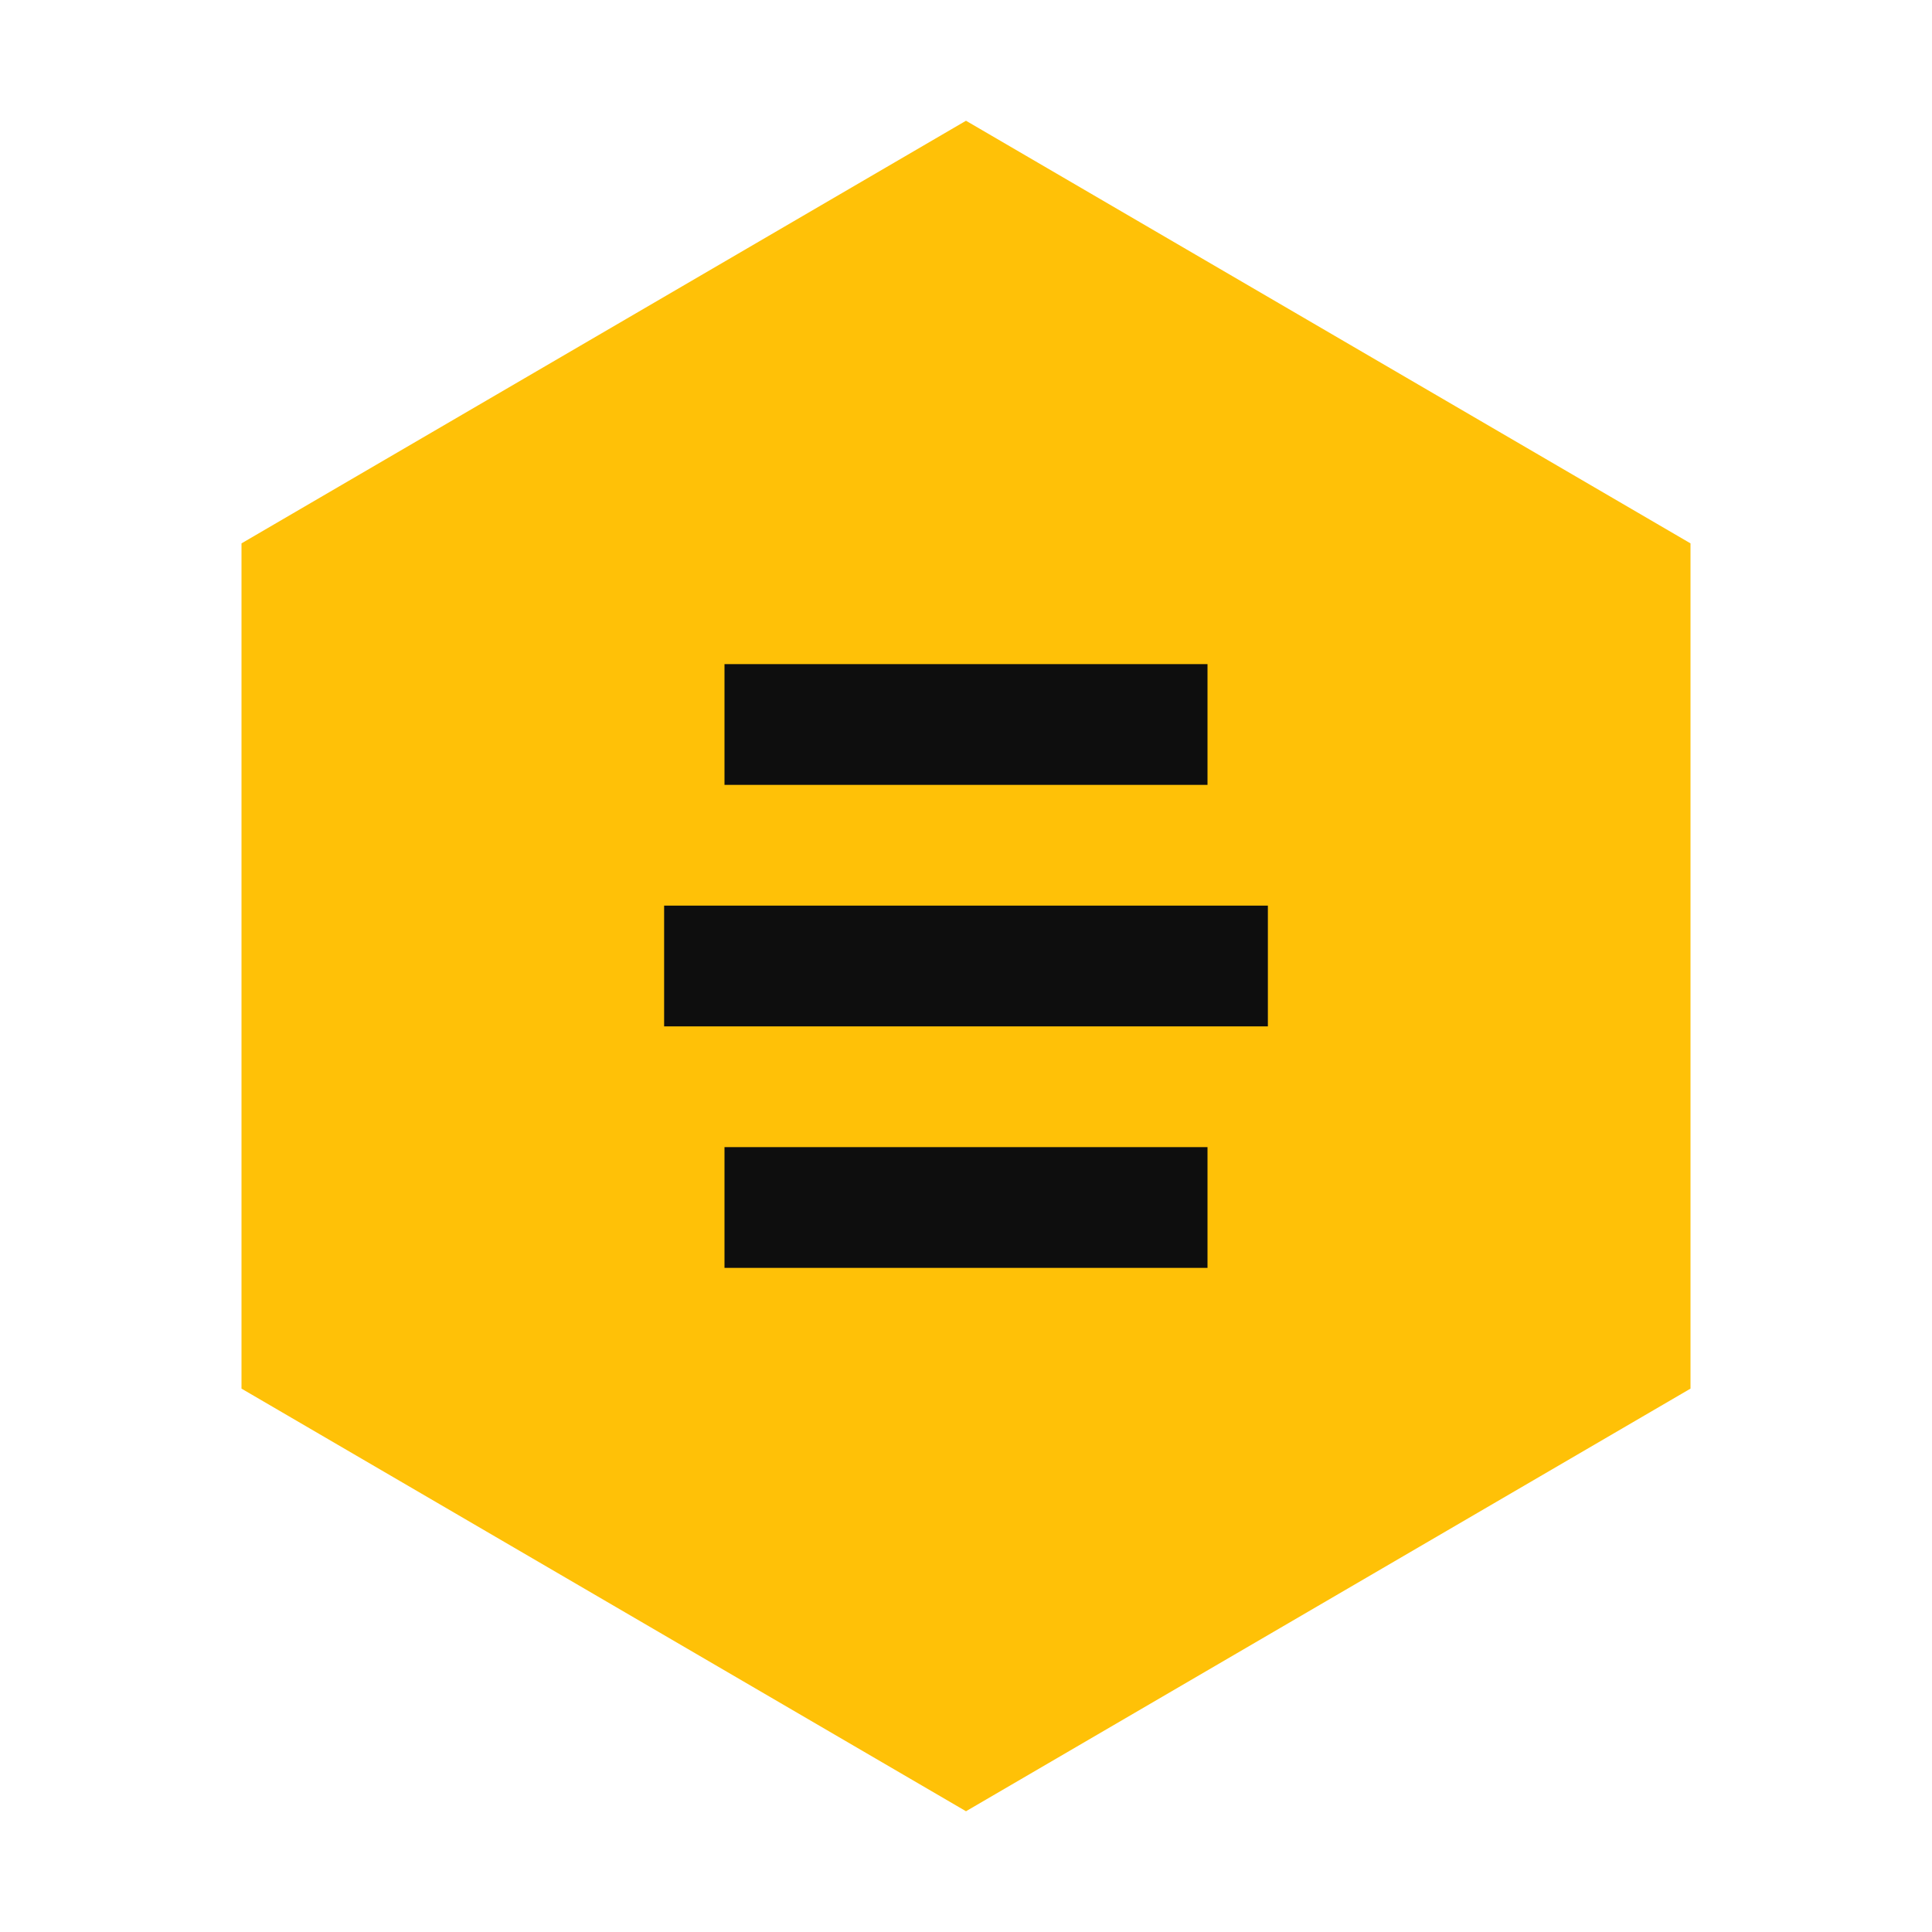
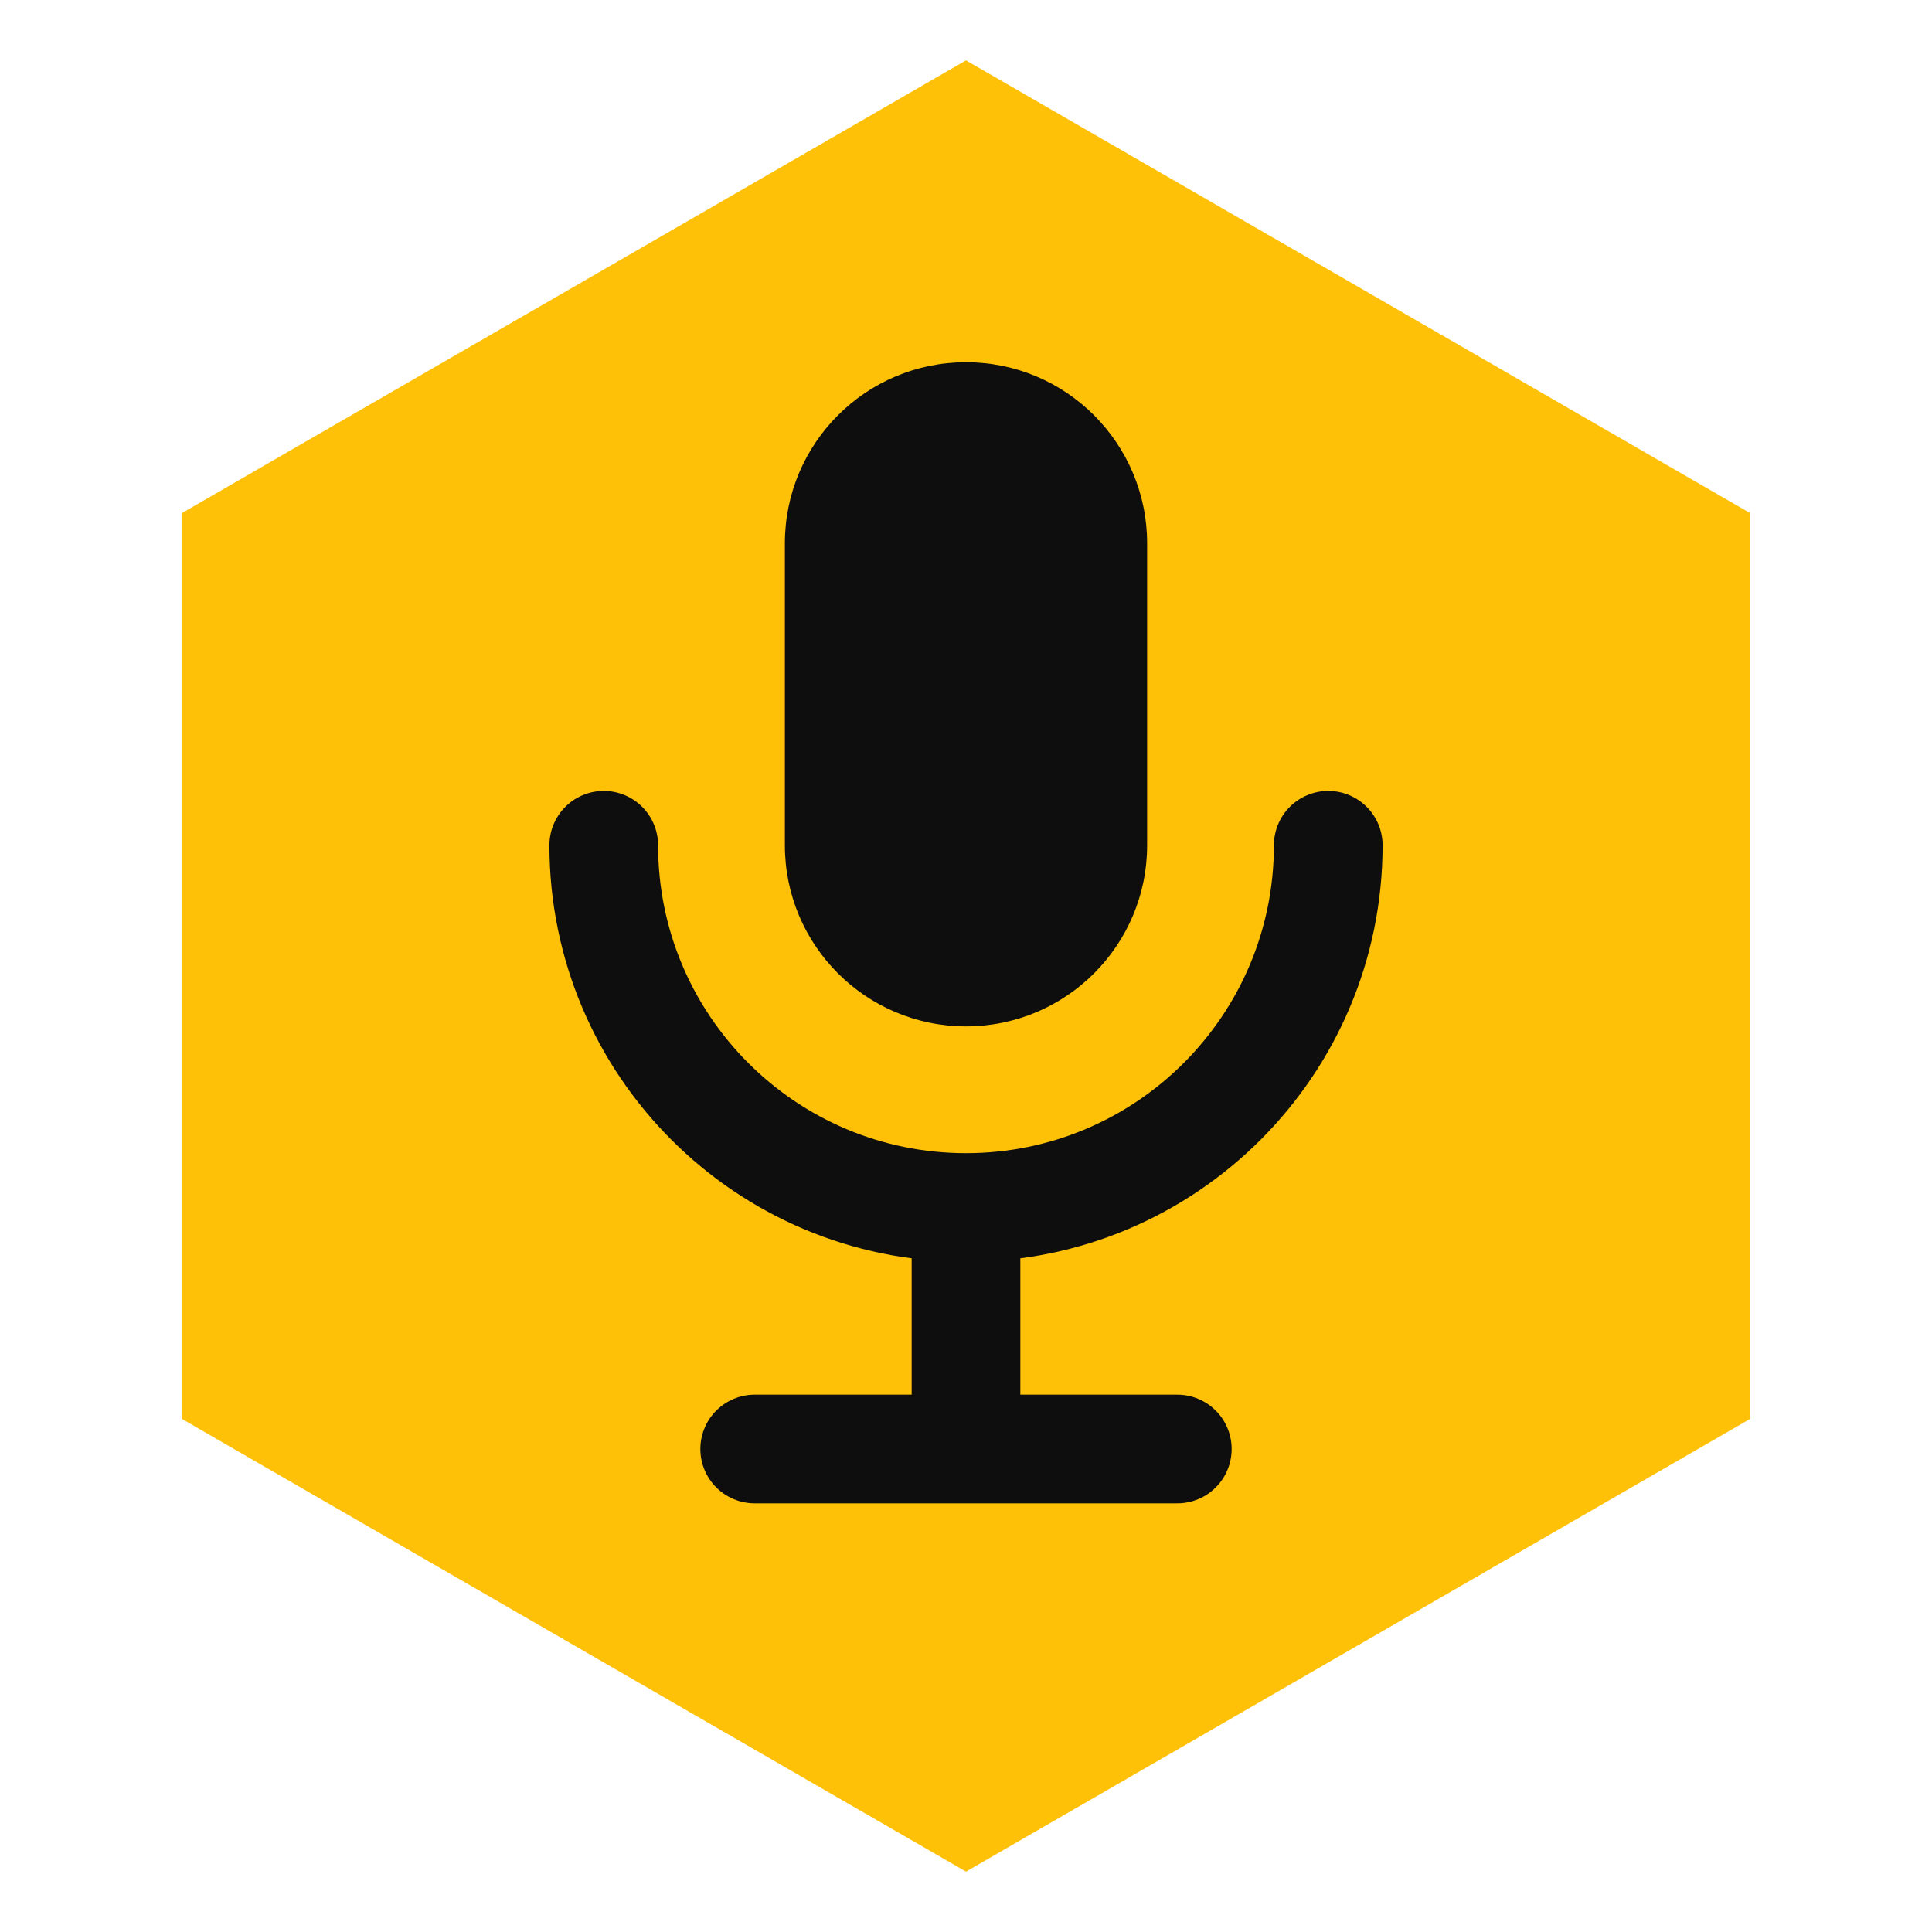
- <svg xmlns="http://www.w3.org/2000/svg" viewBox="0 0 32 32">
-   <path fill="#ffc107" d="M16 2l12 7v14l-12 7-12-7V9z" />
-   <path fill="#0e0e0e" d="M12 11h8v2h-8zm-1 4h10v2H11zm1 4h8v2h-8z" />
+ <svg xmlns="http://www.w3.org/2000/svg" viewBox="22 22 64 64">
+   <path fill="#ffc107" d="M54 24 79.98 39v30L54 84 28.02 69V39z" />
+   <path fill="#0e0e0e" d="M48 40a6 6 0 0 1 12 0v10a6 6 0 0 1-12 0z" />
+   <path fill="none" stroke="#0e0e0e" stroke-width="3.6" stroke-linecap="round" d="M42 50a12 12 0 0 0 24 0M54 62v8M47 70h14" />
</svg>
